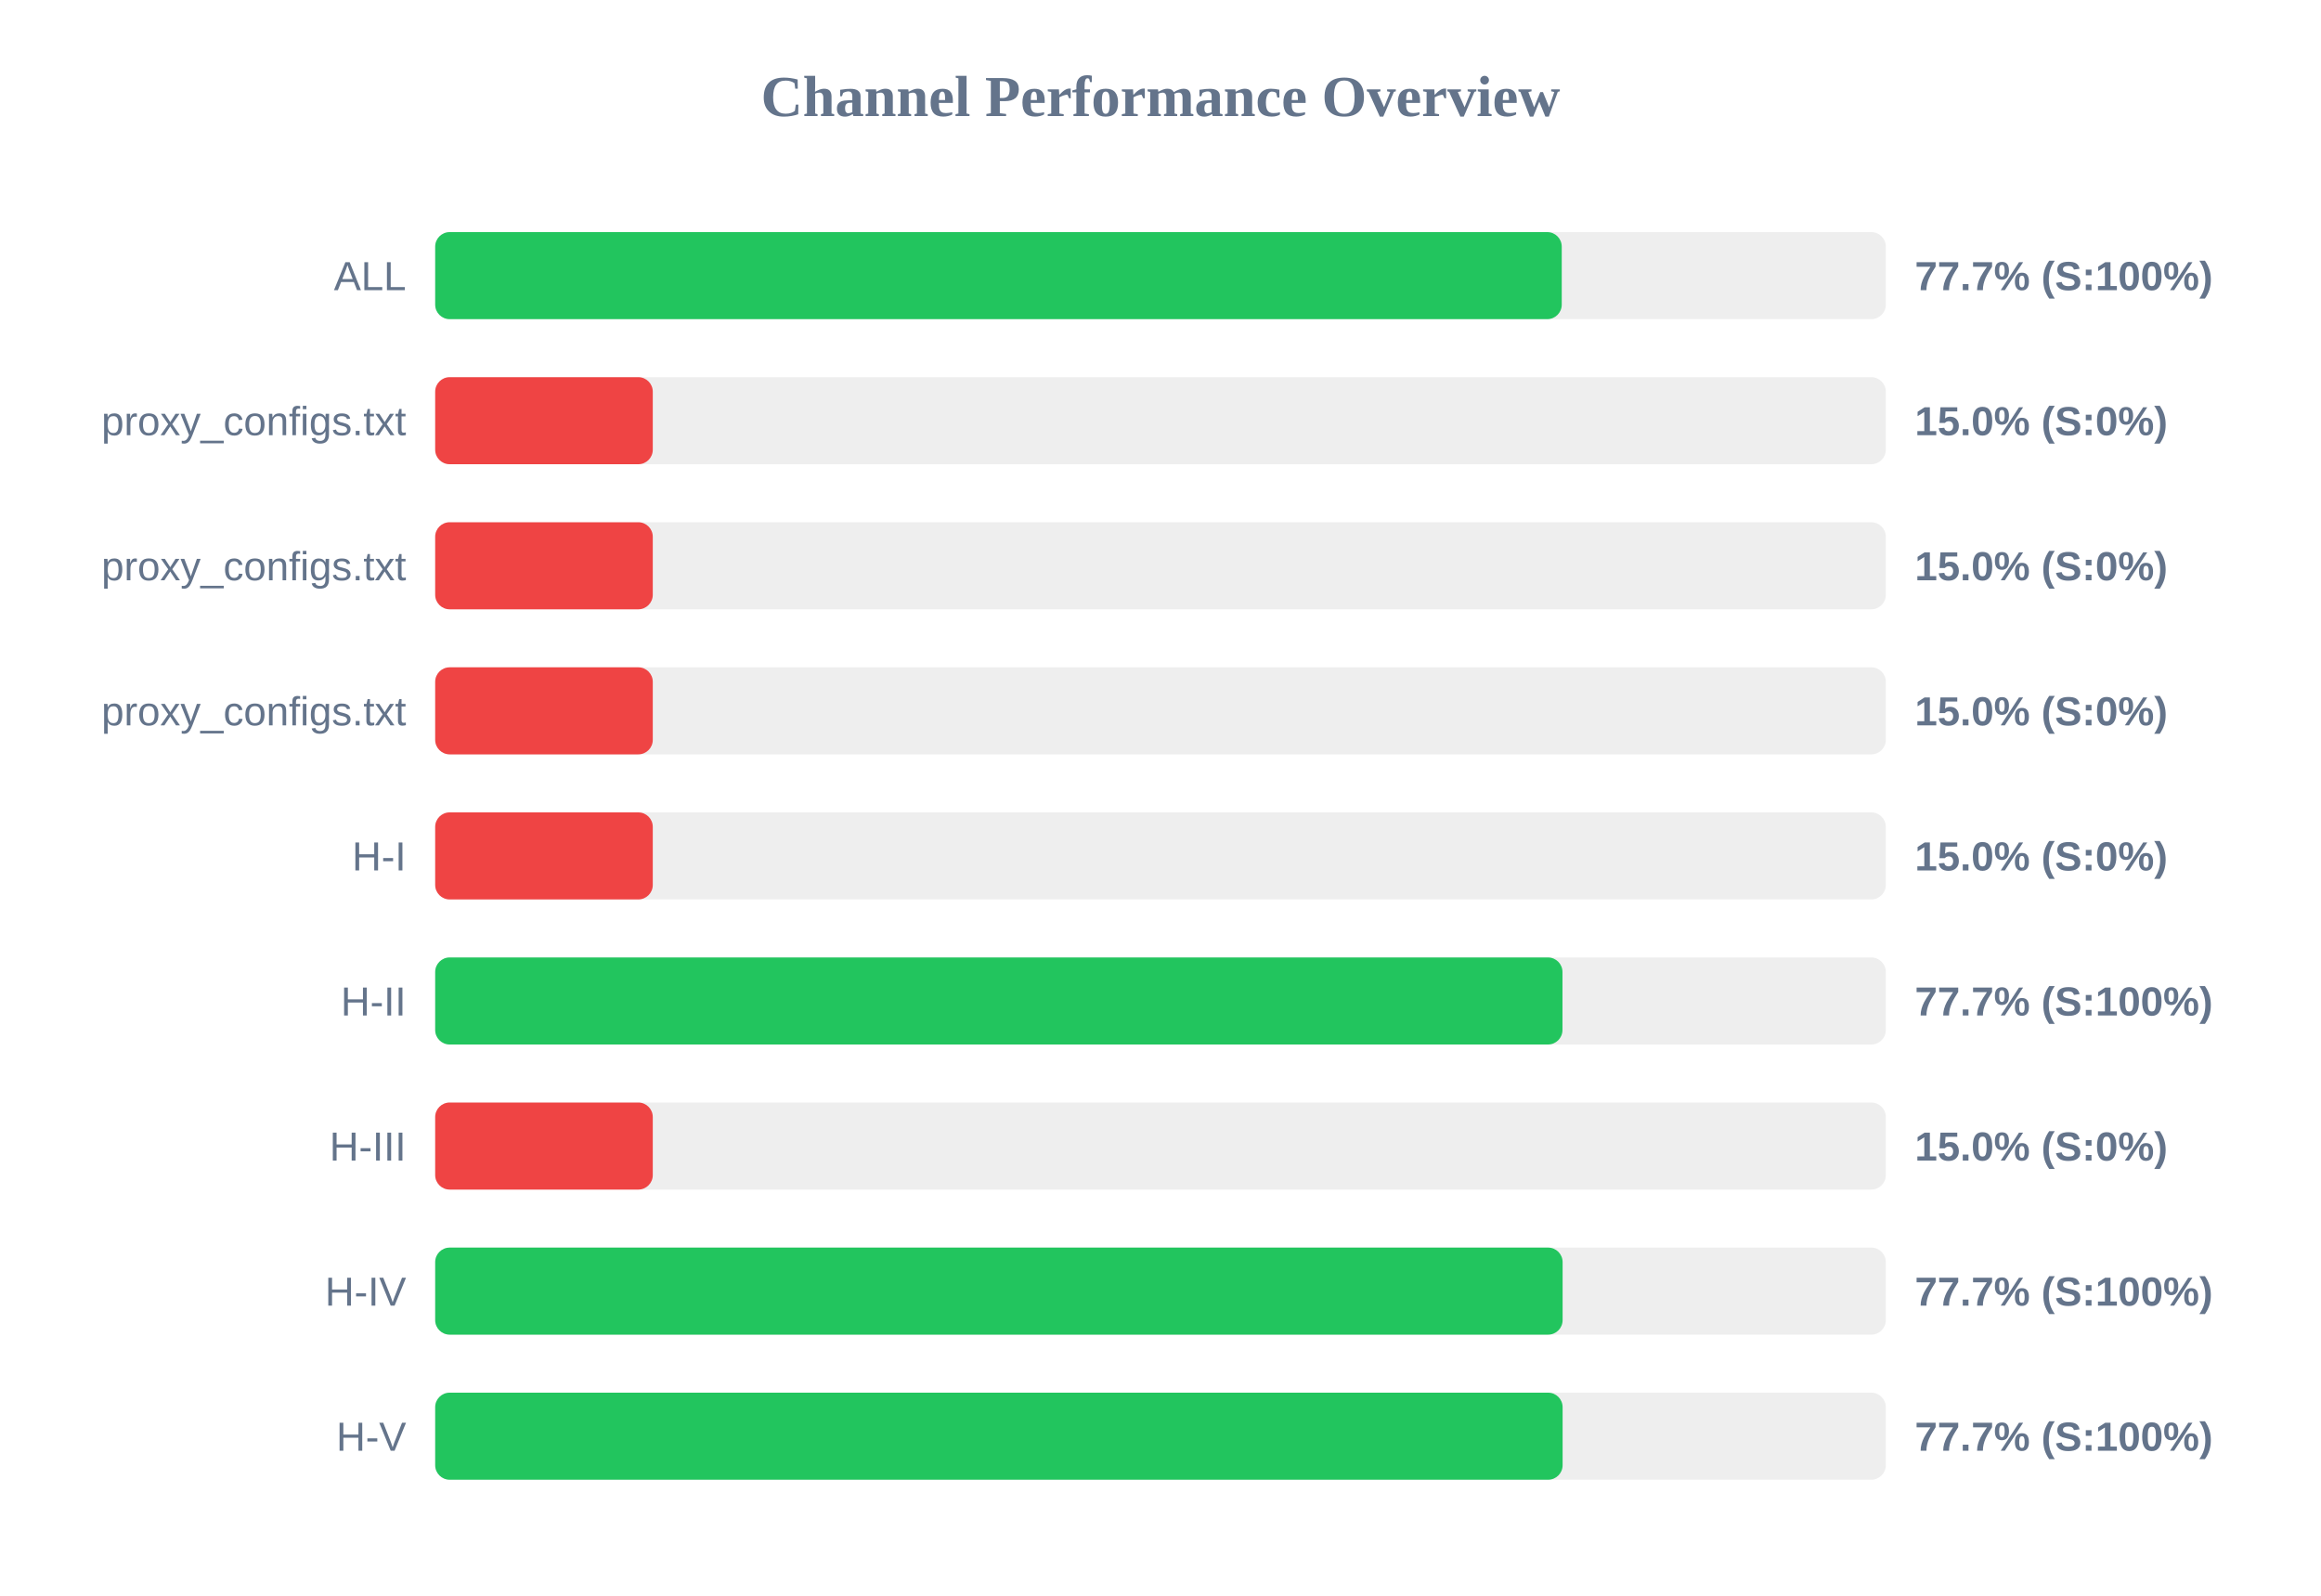
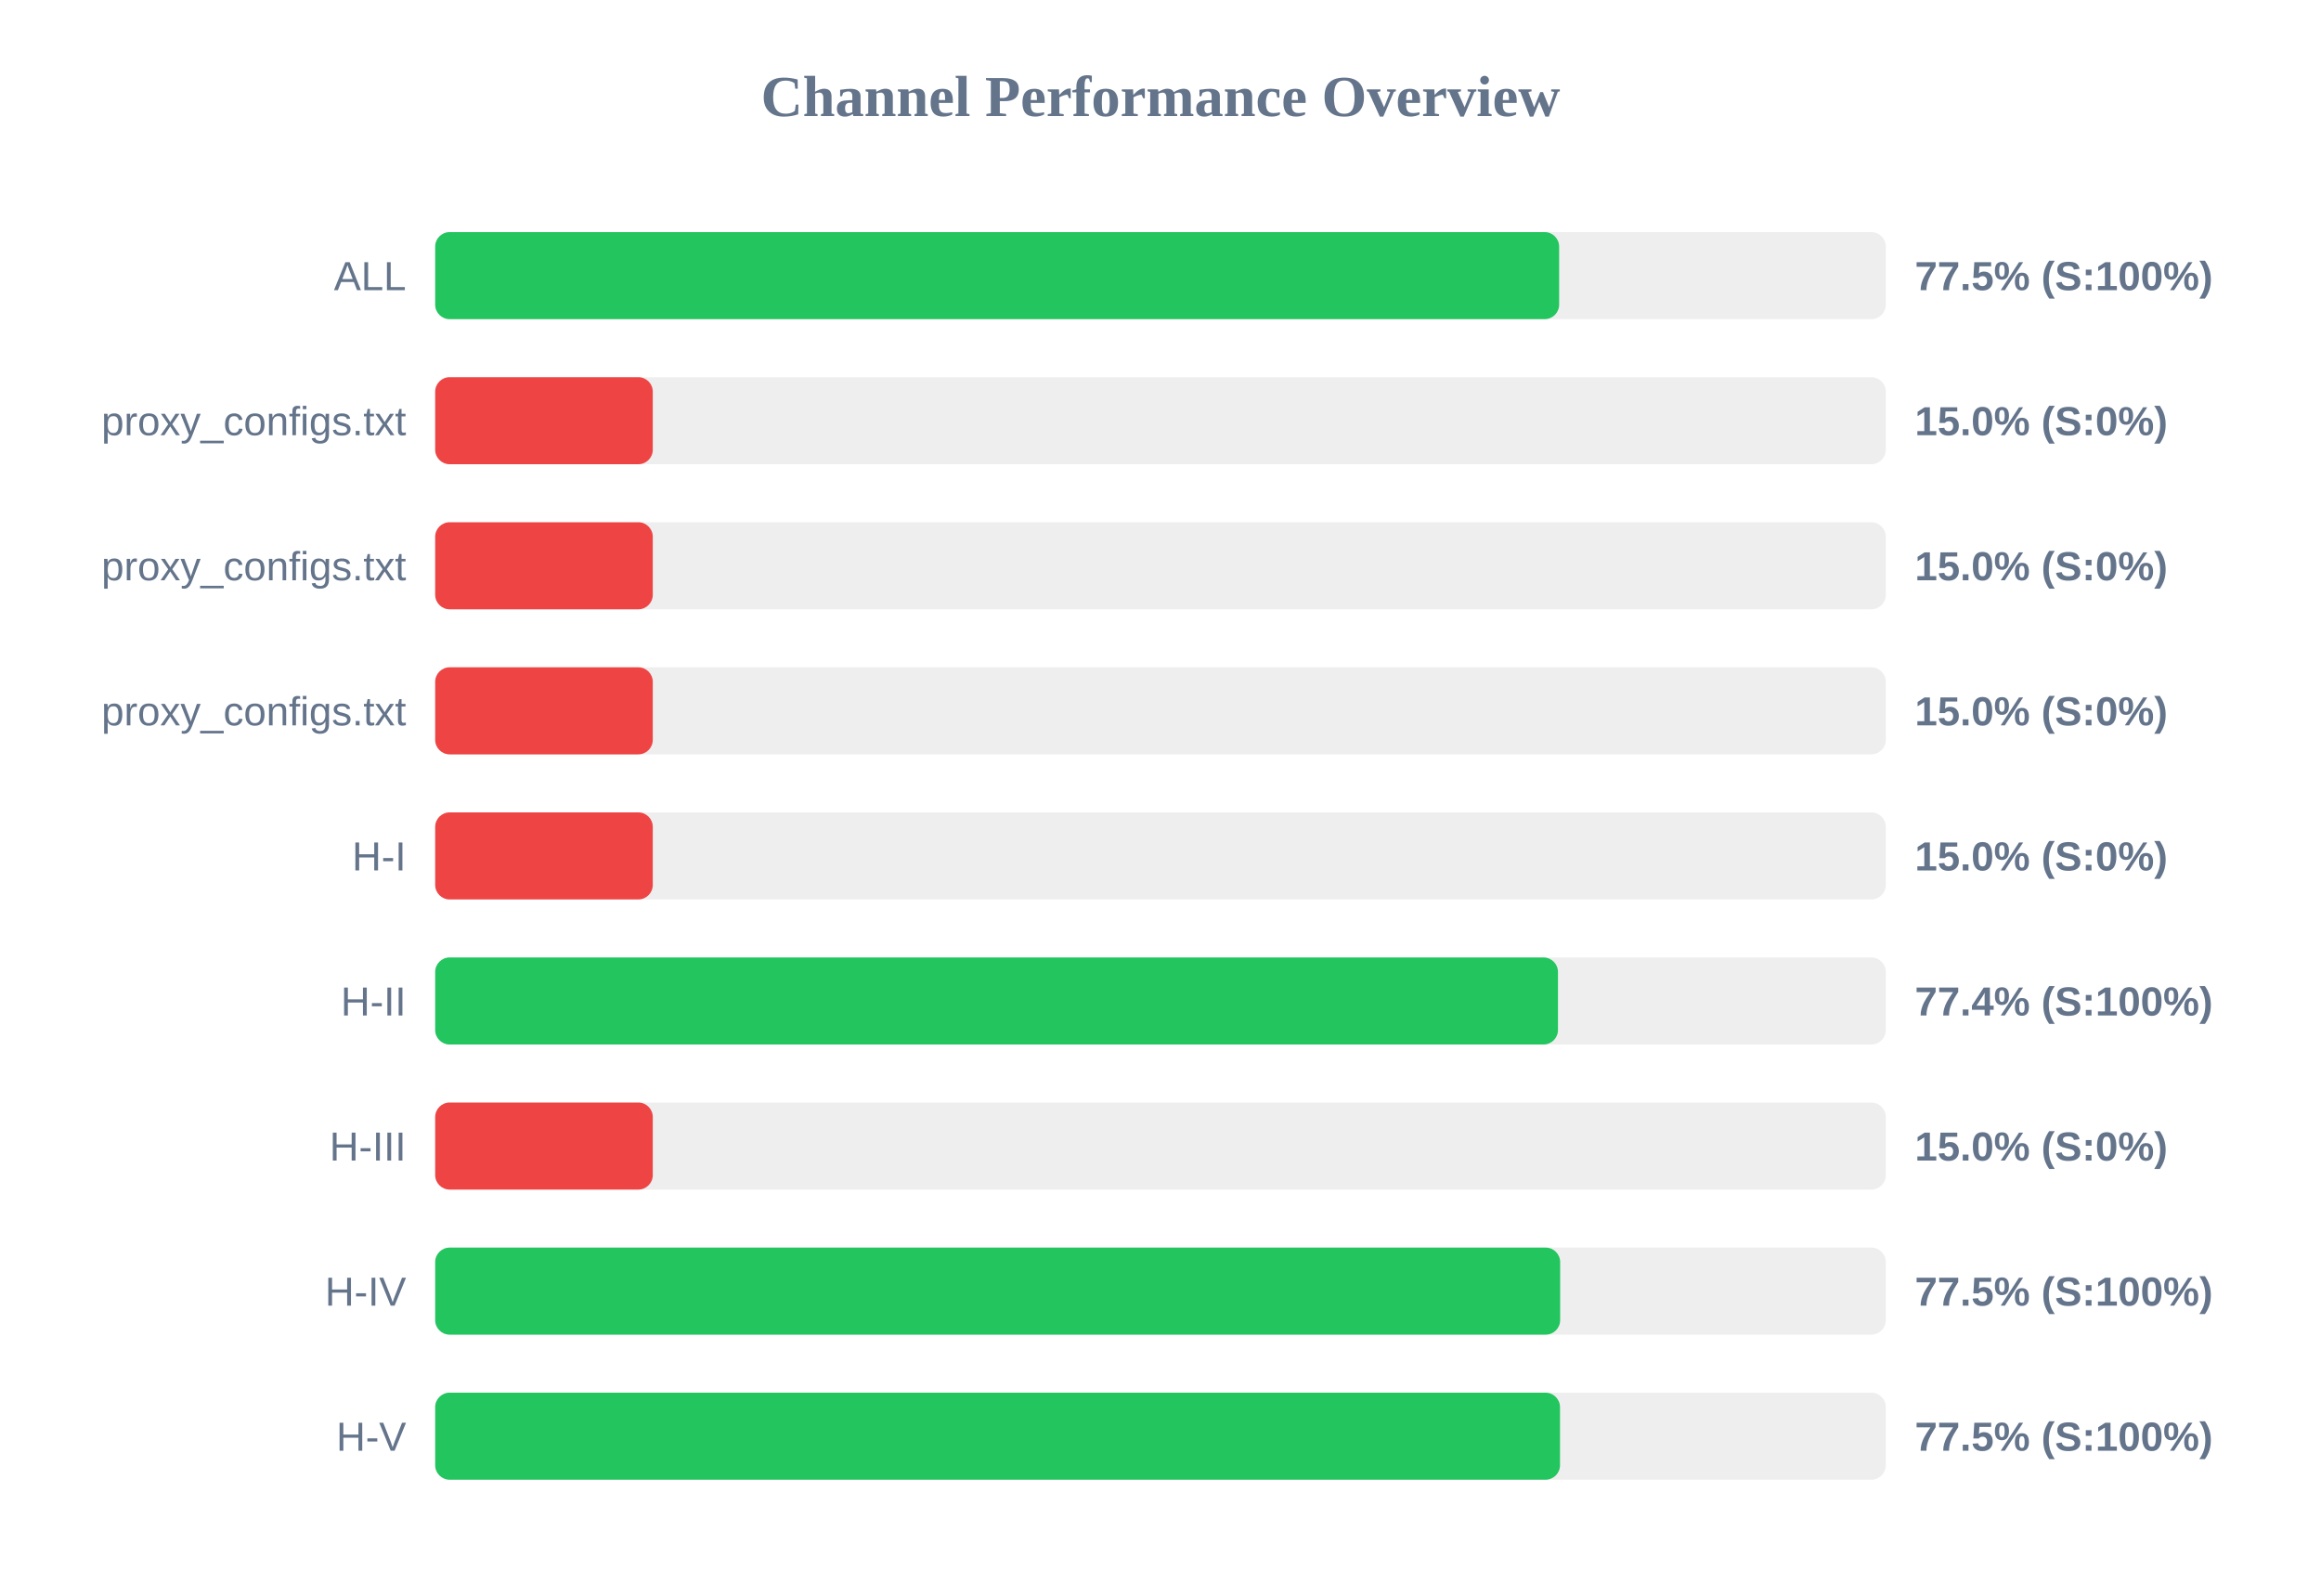
<svg xmlns="http://www.w3.org/2000/svg" width="800" height="550" version="1.1">
  <style>
        .row { font: 14px Arial; fill: #64748b; }
        .score { font: bold 14px Arial; fill: #64748b; }
    </style>
  <text x="400" y="40" text-anchor="middle" font-size="20px" font-weight="bold" fill="#64748b">Channel Performance Overview</text>
  <rect x="150" y="80" width="500" height="30" fill="#eee" rx="5" />
-   <rect x="150" y="80" width="388.3" height="30" fill="#22c55e" rx="5" />
+   <rect x="150" y="80" width="387.4" height="30" fill="#22c55e" rx="5" />
  <text x="140" y="100" text-anchor="end" class="row">ALL</text>
-   <text x="660" y="100" text-anchor="start" class="score">77.7% (S:100%)</text>
+   <text x="660" y="100" text-anchor="start" class="score">77.5% (S:100%)</text>
  <rect x="150" y="130" width="500" height="30" fill="#eee" rx="5" />
  <rect x="150" y="130" width="75.0" height="30" fill="#ef4444" rx="5" />
  <text x="140" y="150" text-anchor="end" class="row">proxy_configs.txt</text>
  <text x="660" y="150" text-anchor="start" class="score">15.0% (S:0%)</text>
  <rect x="150" y="180" width="500" height="30" fill="#eee" rx="5" />
  <rect x="150" y="180" width="75.0" height="30" fill="#ef4444" rx="5" />
  <text x="140" y="200" text-anchor="end" class="row">proxy_configs.txt</text>
  <text x="660" y="200" text-anchor="start" class="score">15.0% (S:0%)</text>
  <rect x="150" y="230" width="500" height="30" fill="#eee" rx="5" />
  <rect x="150" y="230" width="75.0" height="30" fill="#ef4444" rx="5" />
  <text x="140" y="250" text-anchor="end" class="row">proxy_configs.txt</text>
  <text x="660" y="250" text-anchor="start" class="score">15.0% (S:0%)</text>
  <rect x="150" y="280" width="500" height="30" fill="#eee" rx="5" />
  <rect x="150" y="280" width="75.0" height="30" fill="#ef4444" rx="5" />
  <text x="140" y="300" text-anchor="end" class="row">H-I</text>
  <text x="660" y="300" text-anchor="start" class="score">15.0% (S:0%)</text>
  <rect x="150" y="330" width="500" height="30" fill="#eee" rx="5" />
-   <rect x="150" y="330" width="388.55" height="30" fill="#22c55e" rx="5" />
+   <rect x="150" y="330" width="387.0" height="30" fill="#22c55e" rx="5" />
  <text x="140" y="350" text-anchor="end" class="row">H-II</text>
-   <text x="660" y="350" text-anchor="start" class="score">77.7% (S:100%)</text>
+   <text x="660" y="350" text-anchor="start" class="score">77.4% (S:100%)</text>
  <rect x="150" y="380" width="500" height="30" fill="#eee" rx="5" />
  <rect x="150" y="380" width="75.0" height="30" fill="#ef4444" rx="5" />
  <text x="140" y="400" text-anchor="end" class="row">H-III</text>
  <text x="660" y="400" text-anchor="start" class="score">15.0% (S:0%)</text>
  <rect x="150" y="430" width="500" height="30" fill="#eee" rx="5" />
-   <rect x="150" y="430" width="388.6" height="30" fill="#22c55e" rx="5" />
+   <rect x="150" y="430" width="387.75" height="30" fill="#22c55e" rx="5" />
  <text x="140" y="450" text-anchor="end" class="row">H-IV</text>
-   <text x="660" y="450" text-anchor="start" class="score">77.7% (S:100%)</text>
+   <text x="660" y="450" text-anchor="start" class="score">77.5% (S:100%)</text>
  <rect x="150" y="480" width="500" height="30" fill="#eee" rx="5" />
-   <rect x="150" y="480" width="388.6" height="30" fill="#22c55e" rx="5" />
+   <rect x="150" y="480" width="387.7" height="30" fill="#22c55e" rx="5" />
  <text x="140" y="500" text-anchor="end" class="row">H-V</text>
-   <text x="660" y="500" text-anchor="start" class="score">77.7% (S:100%)</text>
+   <text x="660" y="500" text-anchor="start" class="score">77.5% (S:100%)</text>
</svg>
